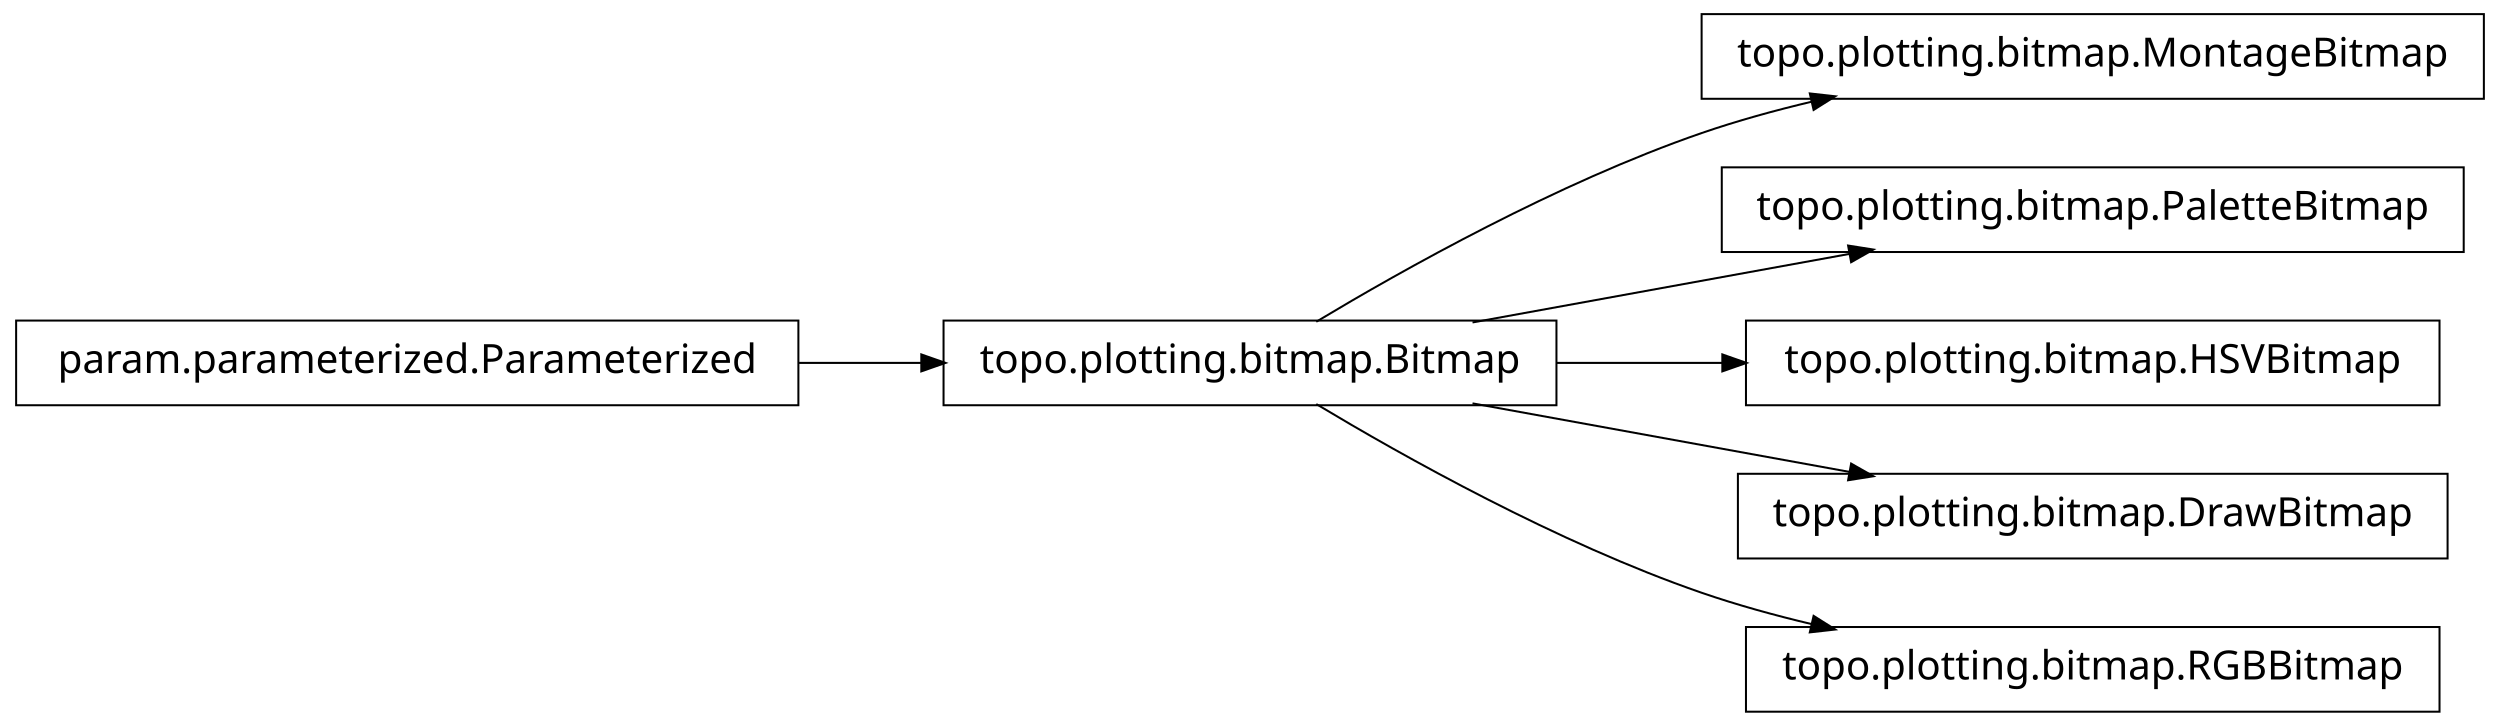
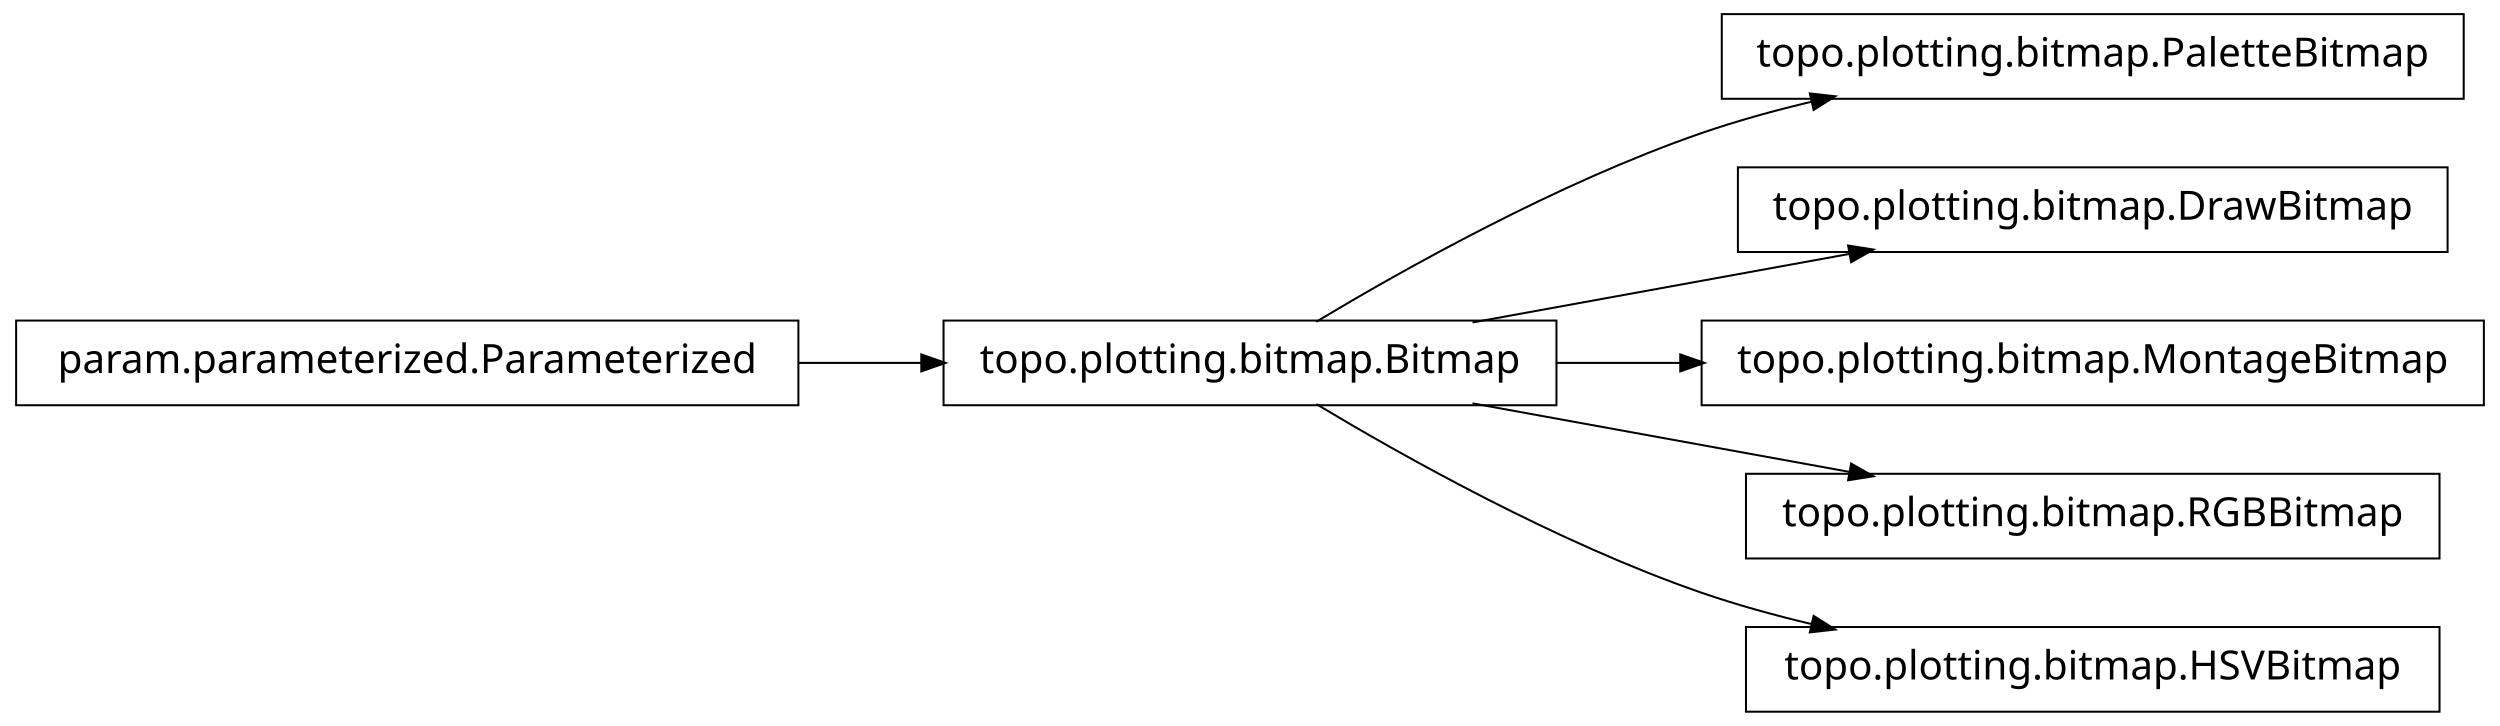
<svg xmlns="http://www.w3.org/2000/svg" width="620pt" height="180pt" viewBox="0.00 0.00 620.00 180.00">
  <g id="graph1" class="graph" transform="scale(1 1) rotate(0) translate(4 176)">
    <polygon fill="white" stroke="white" points="-4,5 -4,-176 617,-176 617,5 -4,5" />
    <g id="node1" class="node">
+       <polygon fill="none" stroke="black" stroke-width="0.5" points="607,-172.5 423,-172.5 423,-151.5 607,-151.5 607,-172.5" />
+       <text text-anchor="middle" x="515" y="-159.5" font-family="Vera" font-size="10.00">topo.plotting.bitmap.PaletteBitmap</text>
+     </g>
+     <g id="node2" class="node">
      <polygon fill="none" stroke="black" stroke-width="0.5" points="382,-96.5 230,-96.5 230,-75.5 382,-75.5 382,-96.5" />
      <text text-anchor="middle" x="306" y="-83.5" font-family="Vera" font-size="10.00">topo.plotting.bitmap.Bitmap</text>
    </g>
-     <g id="node4" class="node">
-       <polygon fill="none" stroke="black" stroke-width="0.5" points="612,-172.5 418,-172.5 418,-151.5 612,-151.5 612,-172.5" />
-       <text text-anchor="middle" x="515" y="-159.5" font-family="Vera" font-size="10.00">topo.plotting.bitmap.MontageBitmap</text>
-     </g>
-     <g id="edge4" class="edge">
+     <g id="edge2" class="edge">
      <path fill="none" stroke="black" stroke-width="0.5" d="M322.433,-96.209C343.714,-108.99 382.318,-130.694 418,-143 426.772,-146.025 436.167,-148.62 445.529,-150.832" />
      <polygon fill="black" stroke="black" points="445.153,-152.541 450.418,-151.953 445.936,-149.13 445.153,-152.541" />
    </g>
-     <g id="node6" class="node">
-       <polygon fill="none" stroke="black" stroke-width="0.5" points="607,-134.5 423,-134.5 423,-113.5 607,-113.5 607,-134.5" />
-       <text text-anchor="middle" x="515" y="-121.5" font-family="Vera" font-size="10.00">topo.plotting.bitmap.PaletteBitmap</text>
+     <g id="node4" class="node">
+       <polygon fill="none" stroke="black" stroke-width="0.5" points="603,-134.5 427,-134.5 427,-113.5 603,-113.5 603,-134.5" />
+       <text text-anchor="middle" x="515" y="-121.5" font-family="Vera" font-size="10.00">topo.plotting.bitmap.DrawBitmap</text>
    </g>
-     <g id="edge6" class="edge">
+     <g id="edge4" class="edge">
      <path fill="none" stroke="black" stroke-width="0.5" d="M361.186,-96.034C389.996,-101.272 425.294,-107.69 454.806,-113.056" />
      <polygon fill="black" stroke="black" points="454.635,-114.803 459.868,-113.976 455.261,-111.36 454.635,-114.803" />
    </g>
-     <g id="node8" class="node">
-       <polygon fill="none" stroke="black" stroke-width="0.5" points="601,-96.5 429,-96.5 429,-75.5 601,-75.5 601,-96.5" />
-       <text text-anchor="middle" x="515" y="-83.5" font-family="Vera" font-size="10.00">topo.plotting.bitmap.HSVBitmap</text>
+     <g id="node7" class="node">
+       <polygon fill="none" stroke="black" stroke-width="0.5" points="612,-96.5 418,-96.5 418,-75.5 612,-75.5 612,-96.5" />
+       <text text-anchor="middle" x="515" y="-83.5" font-family="Vera" font-size="10.00">topo.plotting.bitmap.MontageBitmap</text>
+     </g>
+     <g id="edge6" class="edge">
+       <path fill="none" stroke="black" stroke-width="0.5" d="M382.045,-86C392.075,-86 402.484,-86 412.862,-86" />
+       <polygon fill="black" stroke="black" points="412.952,-87.75 417.952,-86 412.952,-84.25 412.952,-87.75" />
+     </g>
+     <g id="node9" class="node">
+       <polygon fill="none" stroke="black" stroke-width="0.5" points="601,-58.5 429,-58.5 429,-37.5 601,-37.5 601,-58.5" />
+       <text text-anchor="middle" x="515" y="-45.5" font-family="Vera" font-size="10.00">topo.plotting.bitmap.RGBBitmap</text>
    </g>
    <g id="edge8" class="edge">
-       <path fill="none" stroke="black" stroke-width="0.5" d="M382.045,-86C395.455,-86 409.541,-86 423.325,-86" />
-       <polygon fill="black" stroke="black" points="423.387,-87.75 428.387,-86 423.387,-84.25 423.387,-87.75" />
-     </g>
-     <g id="node10" class="node">
-       <polygon fill="none" stroke="black" stroke-width="0.5" points="603,-58.5 427,-58.5 427,-37.5 603,-37.5 603,-58.5" />
-       <text text-anchor="middle" x="515" y="-45.5" font-family="Vera" font-size="10.00">topo.plotting.bitmap.DrawBitmap</text>
-     </g>
-     <g id="edge10" class="edge">
      <path fill="none" stroke="black" stroke-width="0.5" d="M361.186,-75.966C389.996,-70.728 425.294,-64.31 454.806,-58.944" />
      <polygon fill="black" stroke="black" points="455.261,-60.64 459.868,-58.024 454.635,-57.197 455.261,-60.64" />
    </g>
    <g id="node12" class="node">
      <polygon fill="none" stroke="black" stroke-width="0.5" points="601,-20.5 429,-20.5 429,0.5 601,0.5 601,-20.5" />
-       <text text-anchor="middle" x="515" y="-7.5" font-family="Vera" font-size="10.00">topo.plotting.bitmap.RGBBitmap</text>
+       <text text-anchor="middle" x="515" y="-7.5" font-family="Vera" font-size="10.00">topo.plotting.bitmap.HSVBitmap</text>
    </g>
    <g id="edge12" class="edge">
      <path fill="none" stroke="black" stroke-width="0.5" d="M322.433,-75.791C343.714,-63.01 382.318,-41.306 418,-29 426.772,-25.975 436.167,-23.38 445.529,-21.168" />
      <polygon fill="black" stroke="black" points="445.936,-22.87 450.418,-20.047 445.153,-19.459 445.936,-22.87" />
    </g>
-     <g id="node2" class="node">
+     <g id="node6" class="node">
      <polygon fill="none" stroke="black" stroke-width="0.5" points="194,-96.5 5.68434e-14,-96.5 0,-75.5 194,-75.5 194,-96.5" />
      <text text-anchor="middle" x="97" y="-83.5" font-family="Vera" font-size="10.00">param.parameterized.Parameterized</text>
    </g>
-     <g id="edge2" class="edge">
+     <g id="edge10" class="edge">
      <path fill="none" stroke="black" stroke-width="0.5" d="M194.158,-86C204.325,-86 214.585,-86 224.55,-86" />
      <polygon fill="black" stroke="black" points="224.733,-87.75 229.733,-86 224.733,-84.25 224.733,-87.75" />
    </g>
  </g>
</svg>
